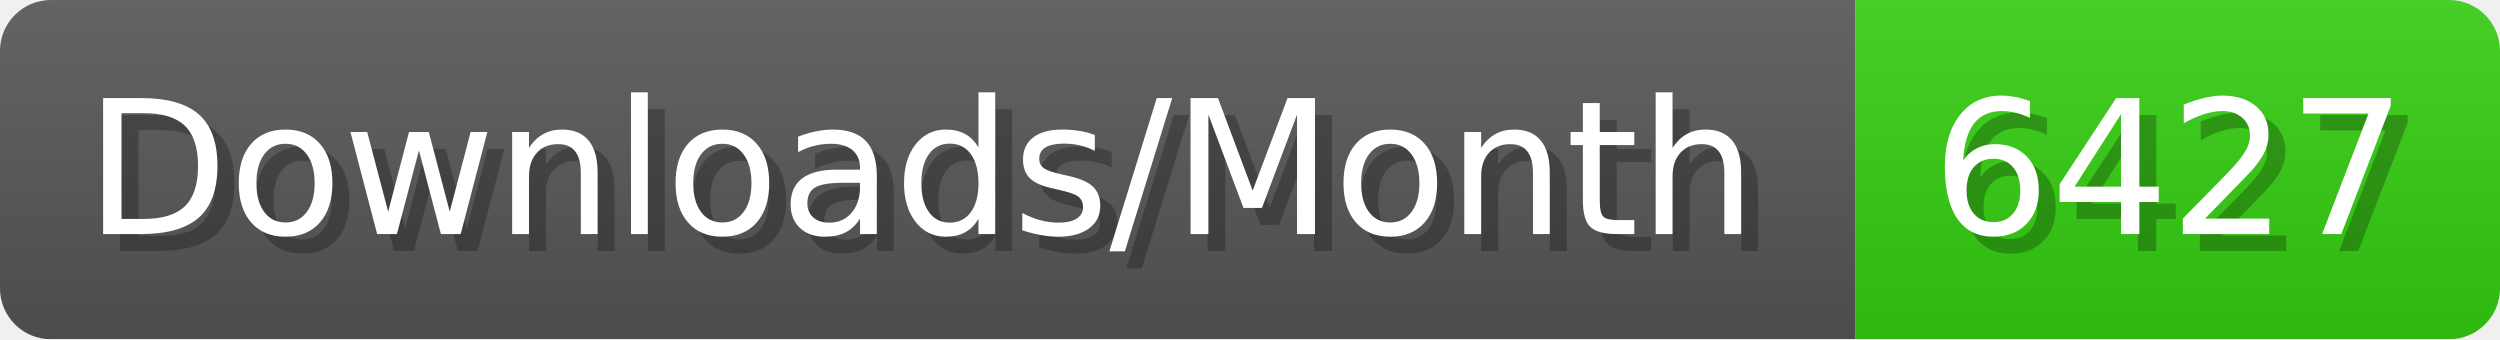
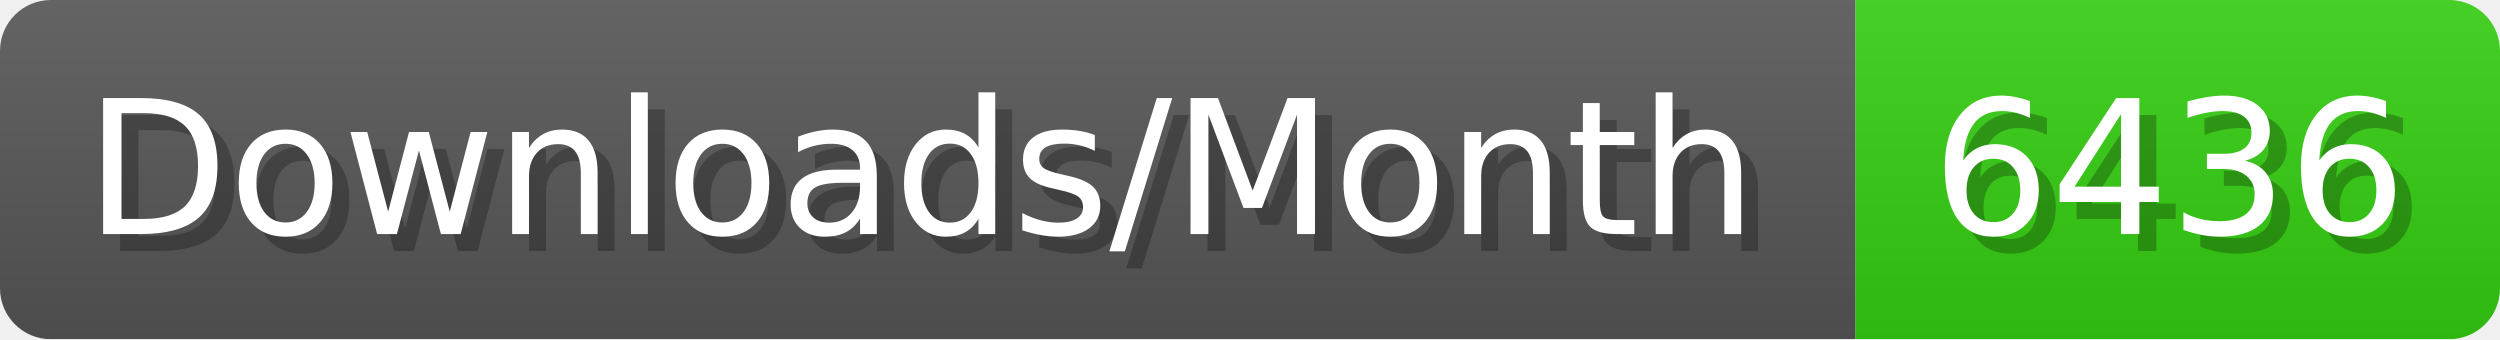
- <svg xmlns="http://www.w3.org/2000/svg" width="147.4" height="20" viewBox="0 0 1474 200" role="img" aria-label="Downloads/Month: 6427">
+ <svg xmlns="http://www.w3.org/2000/svg" width="147.4" height="20" viewBox="0 0 1474 200" role="img" aria-label="Downloads/Month: 6436">
  <linearGradient id="YlXUI" x2="0" y2="100%">
    <stop offset="0" stop-opacity=".1" stop-color="#EEE" />
    <stop offset="1" stop-opacity=".1" />
  </linearGradient>
  <mask id="JHhop">
    <rect width="1474" height="200" rx="30" fill="#FFF" />
  </mask>
  <g mask="url(#JHhop)">
    <rect width="1094" height="200" fill="#555" />
    <rect width="380" height="200" fill="#3C1" x="1094" />
    <rect width="1474" height="200" fill="url(#YlXUI)" />
  </g>
  <g aria-hidden="true" fill="#fff" text-anchor="start" font-family="Verdana,DejaVu Sans,sans-serif" font-size="110">
    <text x="60" y="148" textLength="994" fill="#000" opacity="0.25">Downloads/Month</text>
    <text x="50" y="138" textLength="994">Downloads/Month</text>
-     <text x="1149" y="148" textLength="280" fill="#000" opacity="0.25">6427</text>
-     <text x="1139" y="138" textLength="280">6427</text>
+     <text x="1149" y="148" textLength="280" fill="#000" opacity="0.25">6436</text>
+     <text x="1139" y="138" textLength="280">6436</text>
  </g>
</svg>
